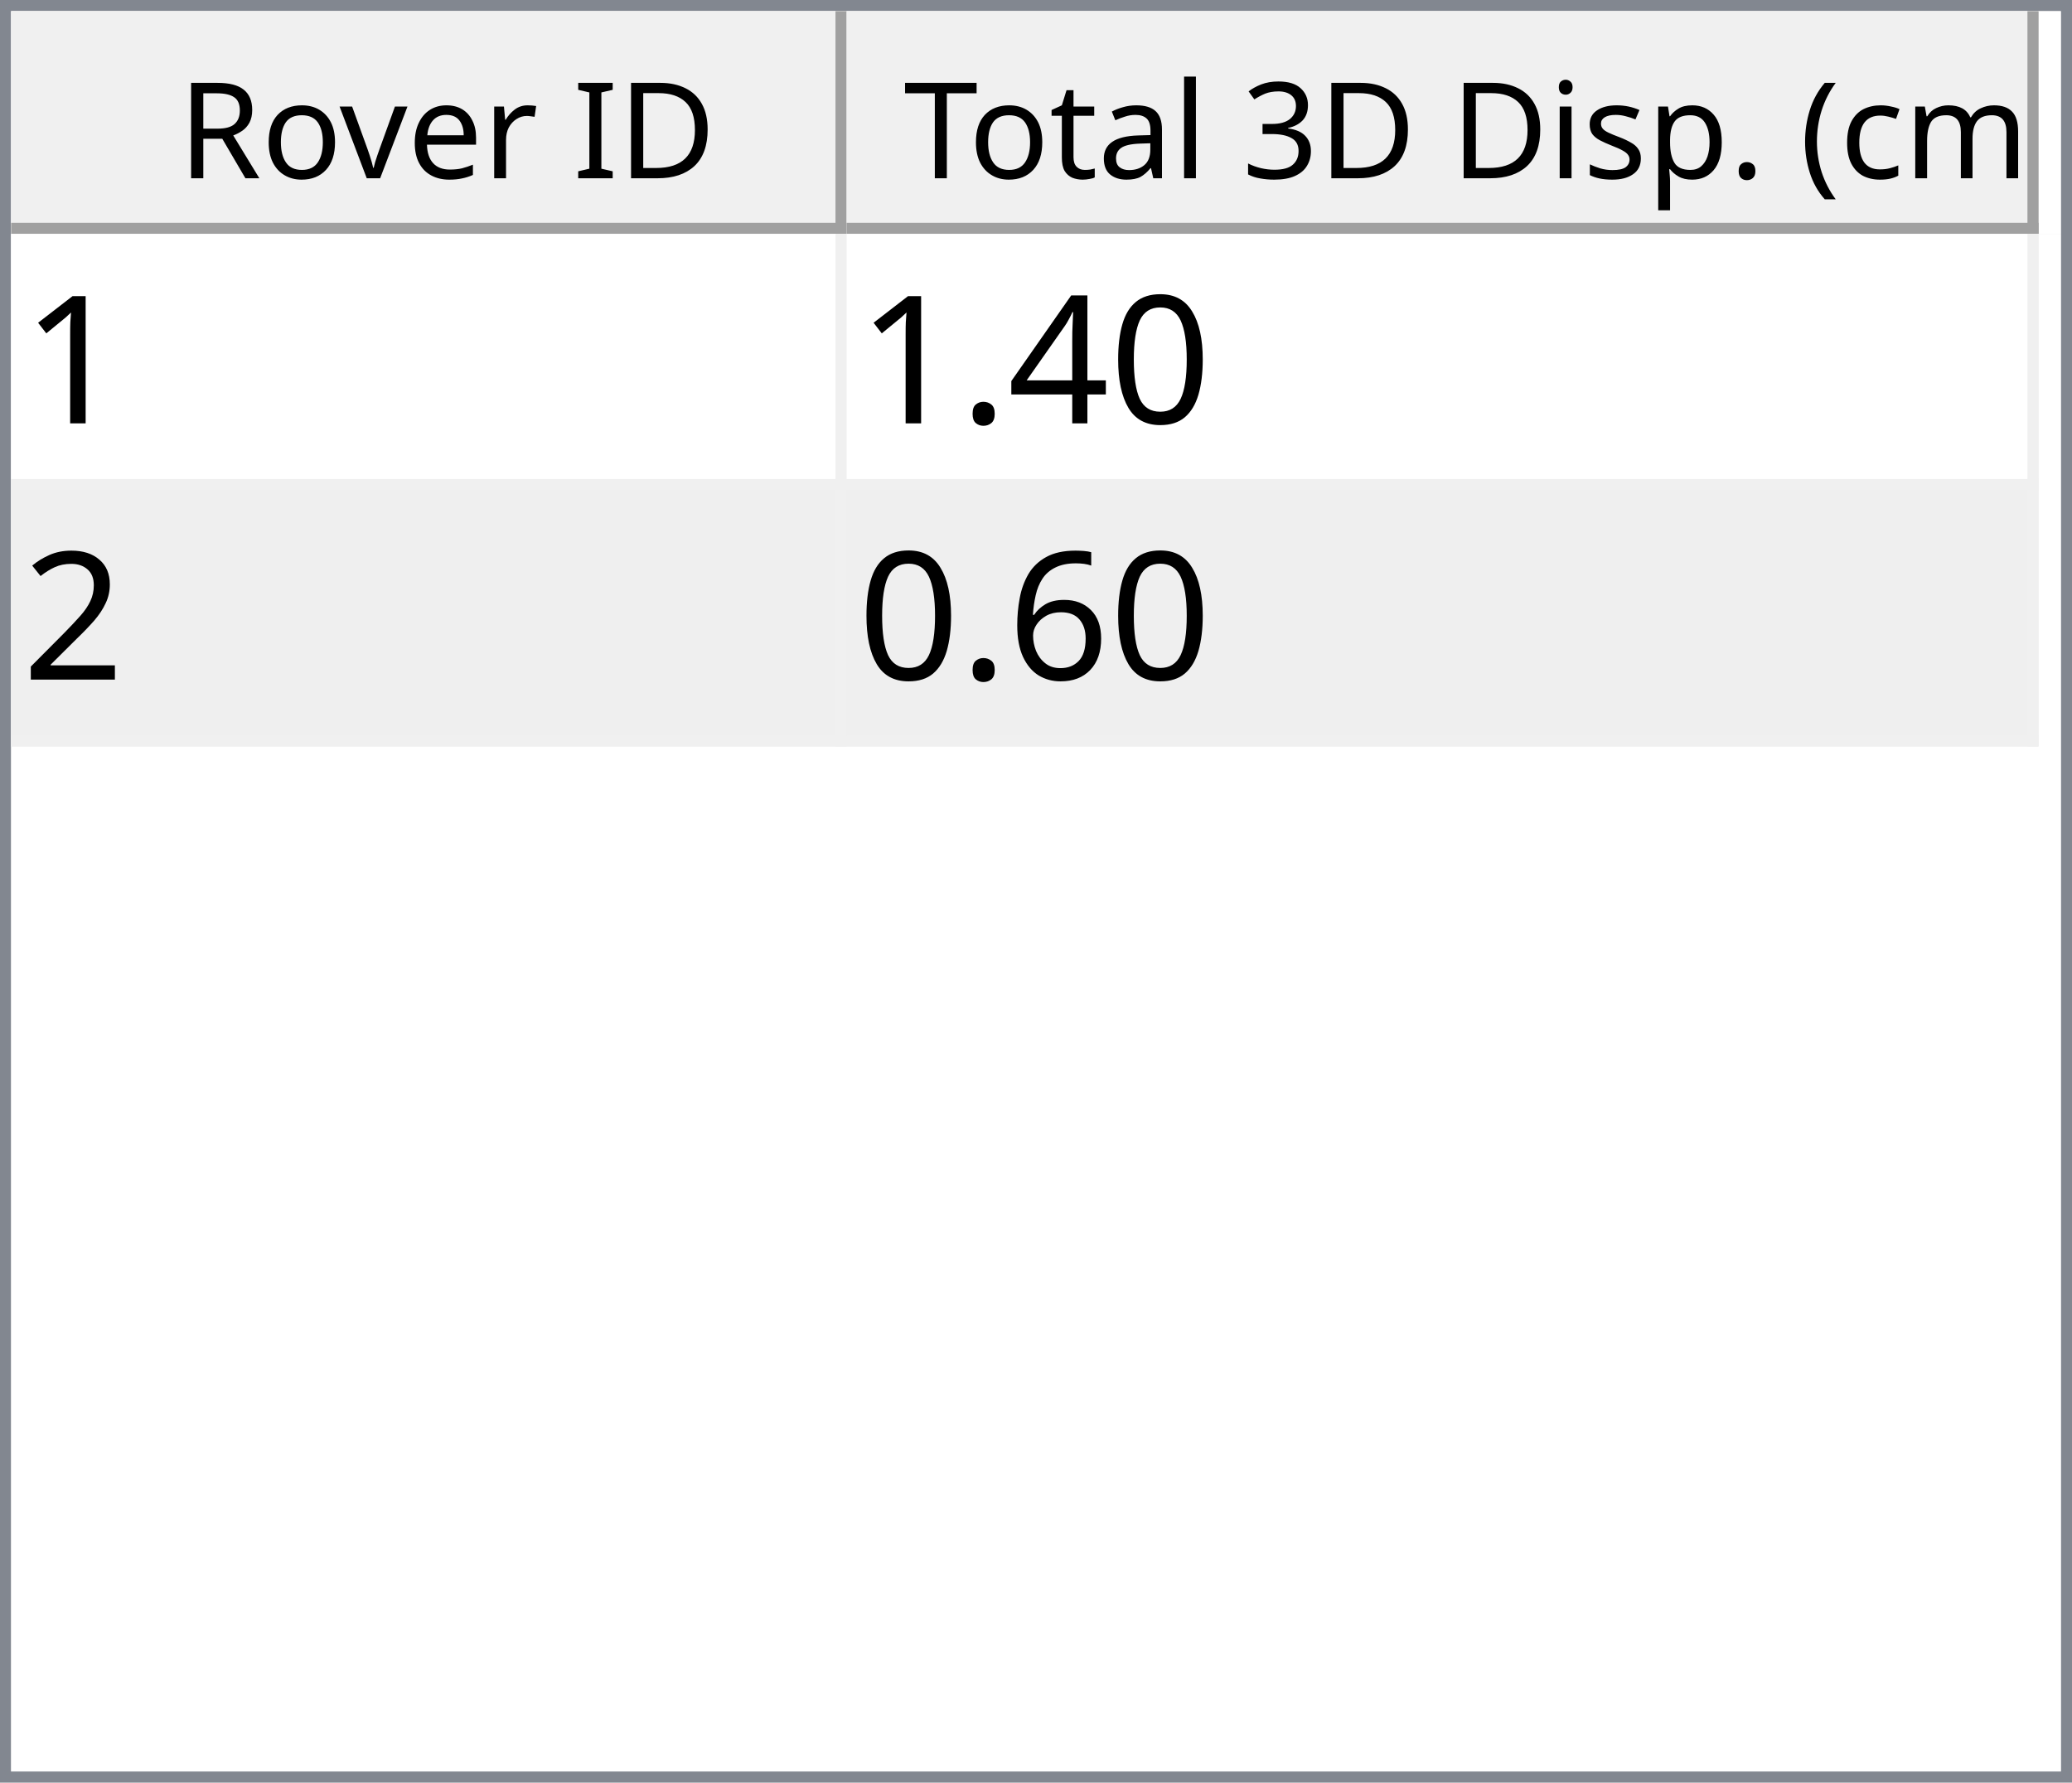
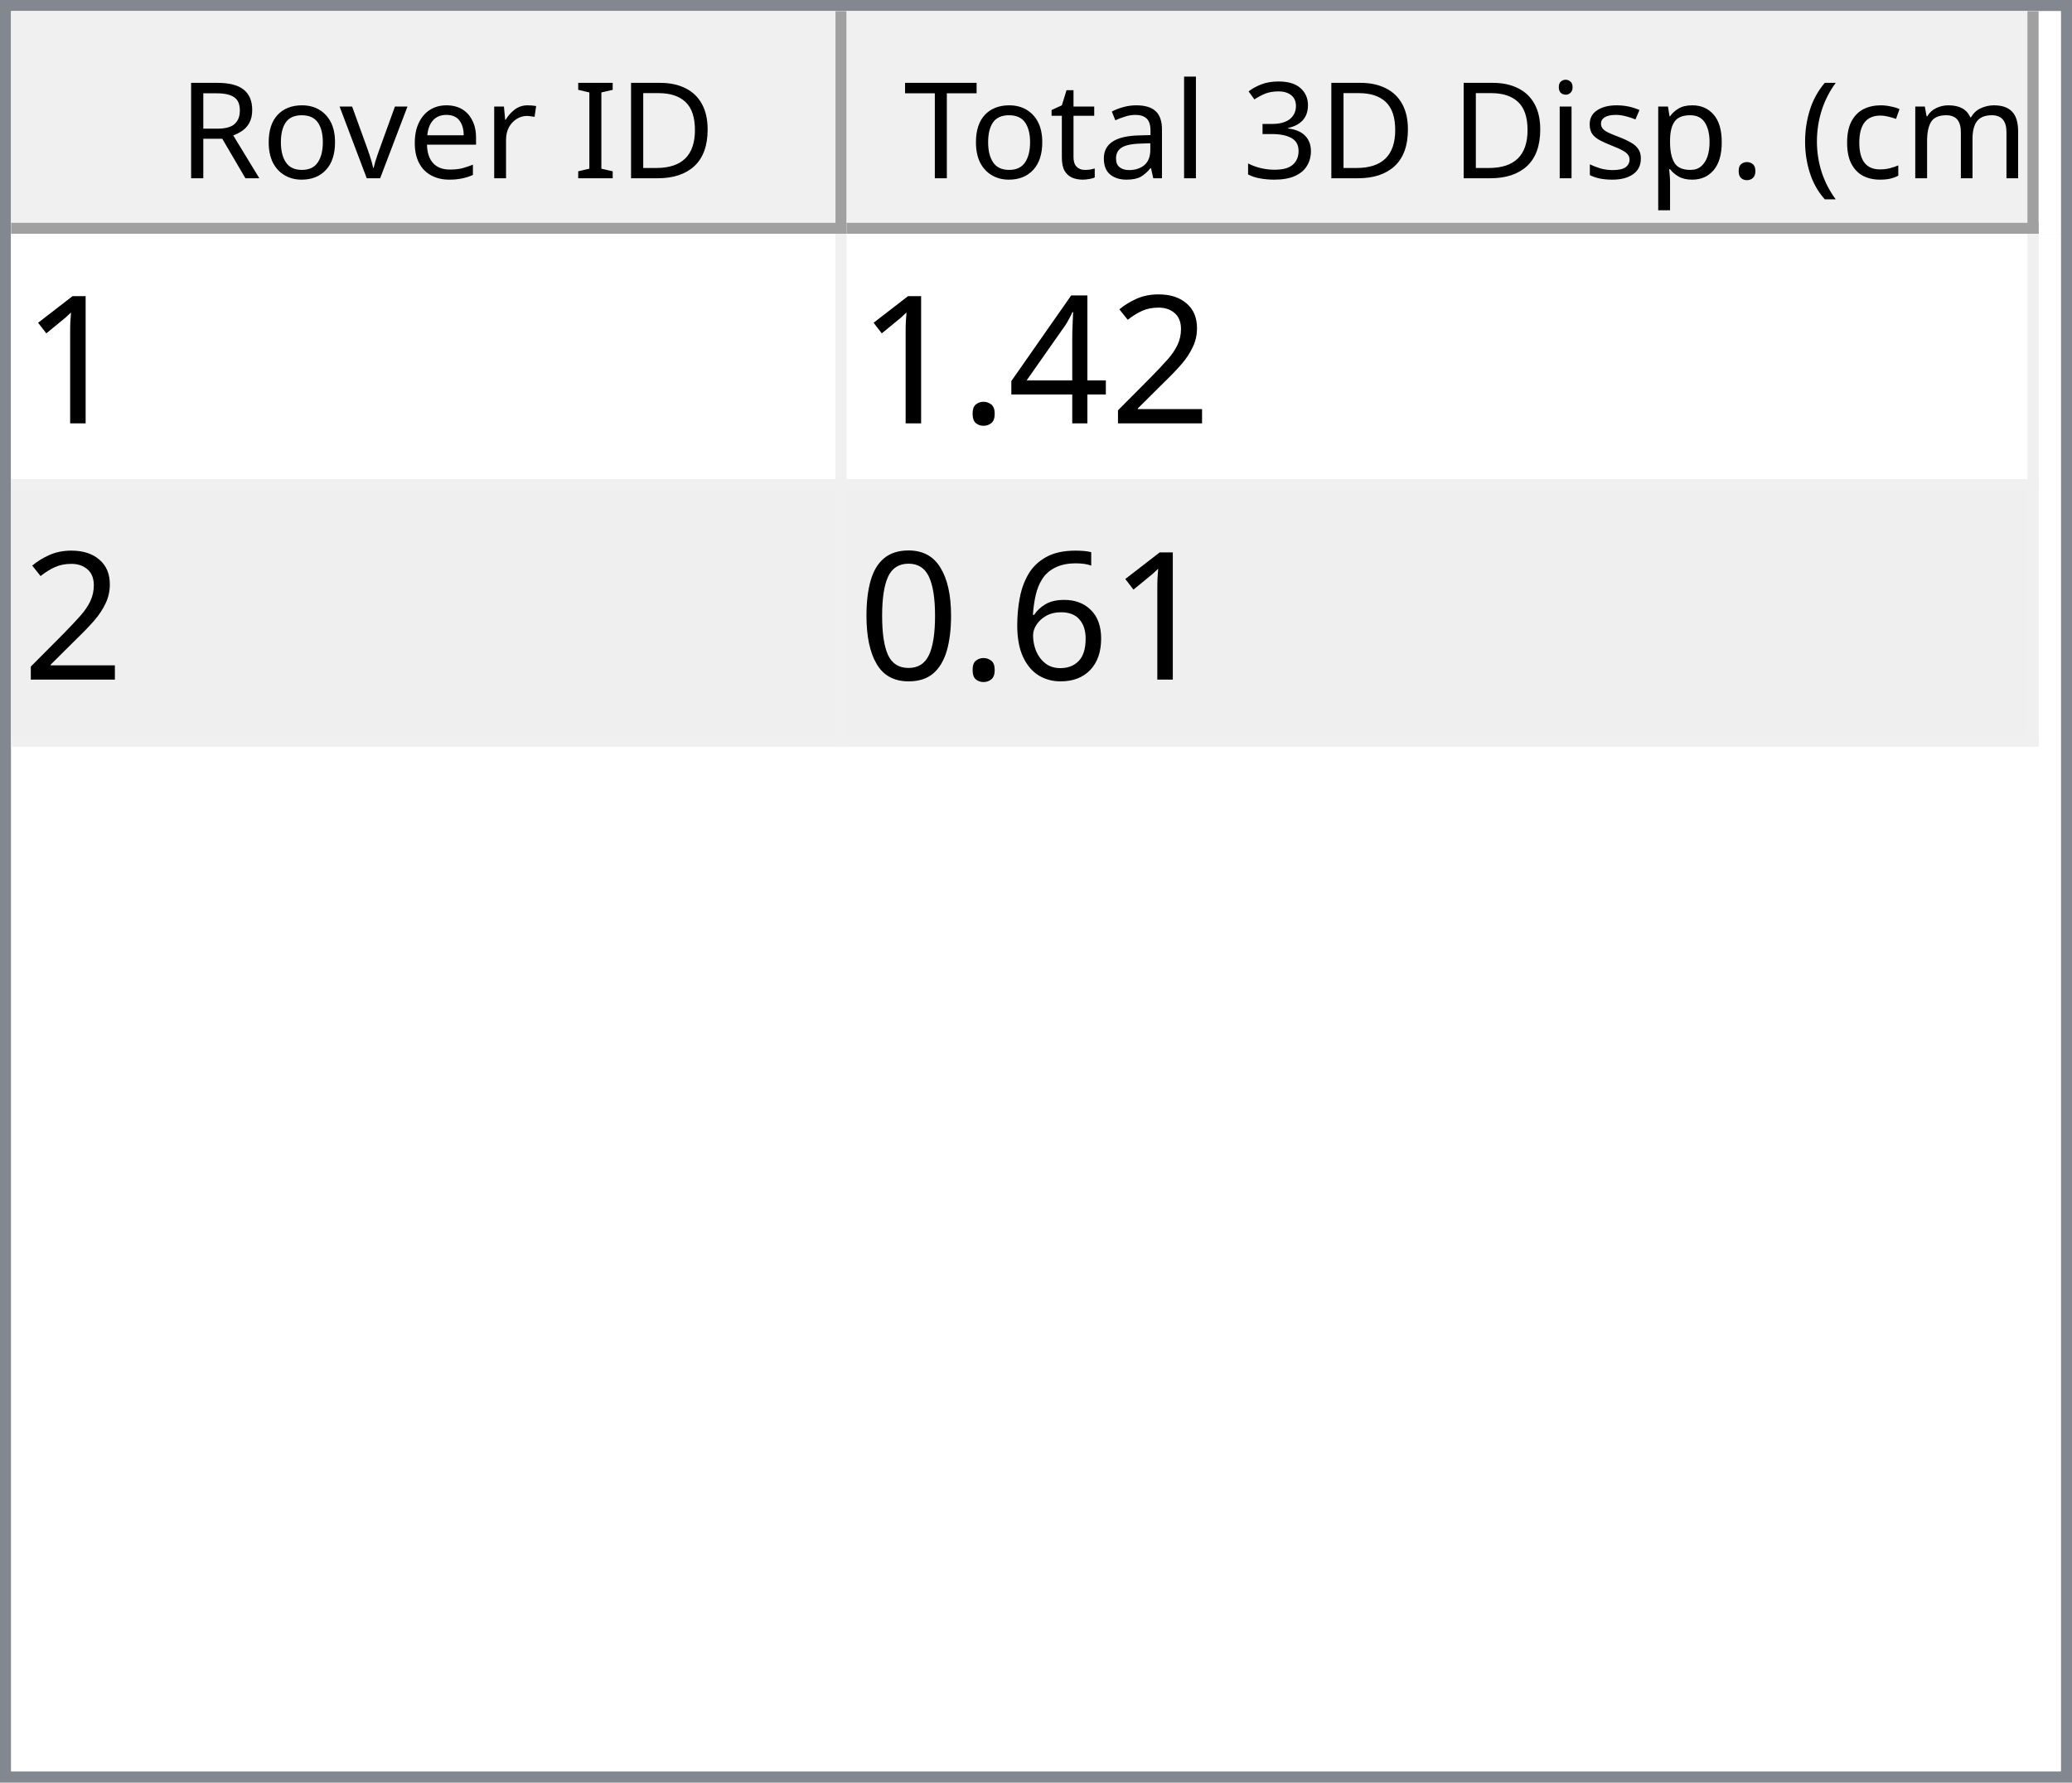
<svg xmlns="http://www.w3.org/2000/svg" style="fill-opacity:1; color-rendering:auto; color-interpolation:auto; text-rendering:auto; stroke:black; stroke-linecap:square; stroke-miterlimit:10; shape-rendering:auto; stroke-opacity:1; fill:black; stroke-dasharray:none; font-weight:normal; stroke-width:1; font-family:'Dialog'; font-style:normal; stroke-linejoin:miter; font-size:12px; stroke-dashoffset:0; image-rendering:auto;" width="186" height="160">
  <defs id="genericDefs" />
  <g>
    <defs id="defs1">
      <clipPath clipPathUnits="userSpaceOnUse" id="clipPath1">
        <path d="M0 0 L186 0 L186 160 L0 160 L0 0 Z" />
      </clipPath>
      <clipPath clipPathUnits="userSpaceOnUse" id="clipPath2">
        <path d="M0 0 L0 160 L186 160 L186 0 Z" />
      </clipPath>
      <clipPath clipPathUnits="userSpaceOnUse" id="clipPath3">
        <path d="M0 0 L0 20 L184 20 L184 0 Z" />
      </clipPath>
      <clipPath clipPathUnits="userSpaceOnUse" id="clipPath4">
        <path d="M0 0 L0 20 L75 20 L75 0 Z" />
      </clipPath>
      <clipPath clipPathUnits="userSpaceOnUse" id="clipPath5">
        <path d="M1 1 L1 19 L74 19 L74 1 Z" />
      </clipPath>
      <clipPath clipPathUnits="userSpaceOnUse" id="clipPath6">
        <path d="M0 0 L0 18 L73 18 L73 0 Z" />
      </clipPath>
      <clipPath clipPathUnits="userSpaceOnUse" id="clipPath7">
        <path d="M-0.5 -0.5 L-0.5 19.5 L74.5 19.5 L74.5 -0.5 Z" />
      </clipPath>
      <clipPath clipPathUnits="userSpaceOnUse" id="clipPath8">
        <path d="M0 0 L0 20 L107 20 L107 0 Z" />
      </clipPath>
      <clipPath clipPathUnits="userSpaceOnUse" id="clipPath9">
        <path d="M1 1 L1 19 L106 19 L106 1 Z" />
      </clipPath>
      <clipPath clipPathUnits="userSpaceOnUse" id="clipPath10">
        <path d="M0 0 L0 18 L105 18 L105 0 Z" />
      </clipPath>
      <clipPath clipPathUnits="userSpaceOnUse" id="clipPath11">
        <path d="M-0.5 -0.5 L-0.5 19.5 L106.5 19.5 L106.5 -0.5 Z" />
      </clipPath>
      <clipPath clipPathUnits="userSpaceOnUse" id="clipPath12">
        <path d="M0 0 L0 138 L184 138 L184 0 Z" />
      </clipPath>
      <clipPath clipPathUnits="userSpaceOnUse" id="clipPath13">
        <path d="M0 0 L0 46 L182 46 L182 0 Z" />
      </clipPath>
      <clipPath clipPathUnits="userSpaceOnUse" id="clipPath14">
        <path d="M-0.5 -0.5 L-0.5 45.5 L181.5 45.5 L181.5 -0.5 Z" />
      </clipPath>
      <clipPath clipPathUnits="userSpaceOnUse" id="clipPath15">
        <path d="M0 0 L0 22 L74 22 L74 0 Z" />
      </clipPath>
      <clipPath clipPathUnits="userSpaceOnUse" id="clipPath16">
        <path d="M0 0 L0 22 L106 22 L106 0 Z" />
      </clipPath>
      <font horiz-adv-x="64.551" id="font1">
        <font-face ascent="107.91" descent="25.098" units-per-em="100" style="font-style:normal; font-family:Segoe UI; font-weight:normal;" />
        <missing-glyph horiz-adv-x="64.551" d="M8.109 0 L8.109 68.266 L56.453 68.266 L56.453 0 L8.109 0 ZM15.328 7.234 L49.219 7.234 L49.219 61.031 L15.328 61.031 L15.328 7.234 Z" />
        <glyph unicode="D" horiz-adv-x="70.117" d="M9.188 0 L9.188 70.016 L28.516 70.016 Q65.531 70.016 65.531 35.891 Q65.531 19.672 55.25 9.836 Q44.969 0 27.734 0 L9.188 0 ZM17.391 62.594 L17.391 7.422 L27.828 7.422 Q41.609 7.422 49.273 14.797 Q56.938 22.172 56.938 35.688 Q56.938 62.594 28.328 62.594 L17.391 62.594 Z" />
        <glyph unicode="I" horiz-adv-x="26.611" d="M17.391 0 L9.188 0 L9.188 70.016 L17.391 70.016 L17.391 0 Z" />
        <glyph unicode=" " horiz-adv-x="27.393" d="" />
        <glyph unicode="r" horiz-adv-x="34.766" d="M34.188 41.891 Q32.078 43.5 28.125 43.5 Q23 43.5 19.555 38.672 Q16.109 33.844 16.109 25.484 L16.109 0 L8.109 0 L8.109 50 L16.109 50 L16.109 39.703 L16.312 39.703 Q18.016 44.969 21.531 47.922 Q25.047 50.875 29.391 50.875 Q32.516 50.875 34.188 50.203 L34.188 41.891 Z" />
        <glyph unicode="e" horiz-adv-x="52.295" d="M48.297 23 L12.984 23 Q13.188 14.656 17.484 10.109 Q21.781 5.562 29.297 5.562 Q37.75 5.562 44.828 11.141 L44.828 3.609 Q38.234 -1.172 27.391 -1.172 Q16.797 -1.172 10.742 5.641 Q4.688 12.453 4.688 24.812 Q4.688 36.469 11.305 43.82 Q17.922 51.172 27.734 51.172 Q37.547 51.172 42.922 44.828 Q48.297 38.484 48.297 27.203 L48.297 23 ZM40.094 29.781 Q40.047 36.719 36.75 40.578 Q33.453 44.438 27.594 44.438 Q21.922 44.438 17.969 40.383 Q14.016 36.328 13.094 29.781 L40.094 29.781 Z" />
        <glyph unicode="v" horiz-adv-x="47.9" d="M47.406 50 L27.484 0 L19.625 0 L0.688 50 L9.469 50 L22.172 13.672 Q23.578 9.672 23.922 6.688 L24.125 6.688 Q24.609 10.453 25.688 13.484 L38.969 50 L47.406 50 Z" />
        <glyph unicode="o" horiz-adv-x="58.594" d="M29 -1.172 Q17.922 -1.172 11.305 5.836 Q4.688 12.844 4.688 24.422 Q4.688 37.016 11.57 44.094 Q18.453 51.172 30.172 51.172 Q41.359 51.172 47.633 44.289 Q53.906 37.406 53.906 25.203 Q53.906 13.234 47.141 6.031 Q40.375 -1.172 29 -1.172 ZM29.594 44.438 Q21.875 44.438 17.383 39.188 Q12.891 33.938 12.891 24.703 Q12.891 15.828 17.43 10.695 Q21.969 5.562 29.594 5.562 Q37.359 5.562 41.531 10.594 Q45.703 15.625 45.703 24.906 Q45.703 34.281 41.531 39.359 Q37.359 44.438 29.594 44.438 Z" />
        <glyph unicode="R" horiz-adv-x="59.814" d="M59.375 0 L49.609 0 L37.891 19.625 Q36.281 22.359 34.766 24.289 Q33.25 26.219 31.664 27.438 Q30.078 28.656 28.25 29.219 Q26.422 29.781 24.125 29.781 L17.391 29.781 L17.391 0 L9.188 0 L9.188 70.016 L30.078 70.016 Q34.672 70.016 38.555 68.867 Q42.438 67.719 45.289 65.375 Q48.141 63.031 49.758 59.547 Q51.375 56.062 51.375 51.375 Q51.375 47.703 50.273 44.656 Q49.172 41.609 47.148 39.211 Q45.125 36.812 42.266 35.133 Q39.406 33.453 35.844 32.516 L35.844 32.328 Q37.594 31.547 38.891 30.547 Q40.188 29.547 41.359 28.18 Q42.531 26.812 43.68 25.078 Q44.828 23.344 46.234 21.047 L59.375 0 ZM17.391 62.594 L17.391 37.203 L28.516 37.203 Q31.594 37.203 34.203 38.133 Q36.812 39.062 38.719 40.797 Q40.625 42.531 41.703 45.047 Q42.781 47.562 42.781 50.688 Q42.781 56.297 39.141 59.445 Q35.5 62.594 28.609 62.594 L17.391 62.594 Z" />
        <glyph unicode=")" horiz-adv-x="30.176" d="M8.297 -15.922 L1.172 -15.922 Q16.406 2.344 16.406 26.812 Q16.406 51.469 1.078 70.016 L8.297 70.016 Q23.531 52.156 23.531 26.703 Q23.531 1.375 8.297 -15.922 Z" />
        <glyph unicode="m" horiz-adv-x="86.133" d="M79.109 0 L71.094 0 L71.094 28.719 Q71.094 37.016 68.531 40.727 Q65.969 44.438 59.906 44.438 Q54.781 44.438 51.195 39.75 Q47.609 35.062 47.609 28.516 L47.609 0 L39.594 0 L39.594 29.688 Q39.594 44.438 28.219 44.438 Q22.953 44.438 19.531 40.016 Q16.109 35.594 16.109 28.516 L16.109 0 L8.109 0 L8.109 50 L16.109 50 L16.109 42.094 L16.312 42.094 Q21.625 51.172 31.844 51.172 Q36.969 51.172 40.773 48.312 Q44.578 45.453 46 40.828 Q51.562 51.172 62.594 51.172 Q79.109 51.172 79.109 30.812 L79.109 0 Z" />
        <glyph unicode="c" horiz-adv-x="46.191" d="M42.188 2.297 Q36.422 -1.172 28.516 -1.172 Q17.828 -1.172 11.258 5.789 Q4.688 12.75 4.688 23.828 Q4.688 36.188 11.766 43.68 Q18.844 51.172 30.672 51.172 Q37.25 51.172 42.281 48.734 L42.281 40.531 Q36.719 44.438 30.375 44.438 Q22.703 44.438 17.797 38.945 Q12.891 33.453 12.891 24.516 Q12.891 15.719 17.508 10.641 Q22.125 5.562 29.891 5.562 Q36.422 5.562 42.188 9.906 L42.188 2.297 Z" />
        <glyph unicode="(" horiz-adv-x="30.176" d="M29.109 -15.922 L21.969 -15.922 Q6.844 1.375 6.844 26.703 Q6.844 52.156 21.969 70.016 L29.203 70.016 Q13.875 51.469 13.875 26.812 Q13.875 2.344 29.109 -15.922 Z" />
        <glyph unicode="." horiz-adv-x="21.68" d="M10.891 -1.078 Q8.641 -1.078 7.055 0.539 Q5.469 2.156 5.469 4.391 Q5.469 6.641 7.055 8.273 Q8.641 9.906 10.891 9.906 Q13.188 9.906 14.797 8.273 Q16.406 6.641 16.406 4.391 Q16.406 2.156 14.797 0.539 Q13.188 -1.078 10.891 -1.078 Z" />
        <glyph unicode="p" horiz-adv-x="58.789" d="M16.312 7.234 L16.109 7.234 L16.109 -23 L8.109 -23 L8.109 50 L16.109 50 L16.109 41.219 L16.312 41.219 Q22.219 51.172 33.594 51.172 Q43.266 51.172 48.688 44.461 Q54.109 37.75 54.109 26.469 Q54.109 13.922 48 6.375 Q41.891 -1.172 31.297 -1.172 Q21.578 -1.172 16.312 7.234 ZM16.109 27.391 L16.109 20.406 Q16.109 14.203 20.141 9.883 Q24.172 5.562 30.375 5.562 Q37.641 5.562 41.773 11.133 Q45.906 16.703 45.906 26.609 Q45.906 34.969 42.047 39.703 Q38.188 44.438 31.594 44.438 Q24.609 44.438 20.359 39.578 Q16.109 34.719 16.109 27.391 Z" />
        <glyph unicode="s" horiz-adv-x="42.432" d="M5.078 1.812 L5.078 10.406 Q11.625 5.562 19.484 5.562 Q30.031 5.562 30.031 12.594 Q30.031 14.594 29.125 15.992 Q28.219 17.391 26.68 18.461 Q25.141 19.531 23.07 20.383 Q21 21.234 18.609 22.172 Q15.281 23.484 12.766 24.828 Q10.25 26.172 8.57 27.859 Q6.891 29.547 6.031 31.695 Q5.172 33.844 5.172 36.719 Q5.172 40.234 6.789 42.945 Q8.406 45.656 11.086 47.484 Q13.766 49.312 17.211 50.242 Q20.656 51.172 24.312 51.172 Q30.812 51.172 35.938 48.922 L35.938 40.828 Q30.422 44.438 23.25 44.438 Q21 44.438 19.195 43.922 Q17.391 43.406 16.094 42.477 Q14.797 41.547 14.086 40.258 Q13.375 38.969 13.375 37.406 Q13.375 35.453 14.086 34.133 Q14.797 32.812 16.164 31.789 Q17.531 30.766 19.484 29.938 Q21.438 29.109 23.922 28.125 Q27.25 26.859 29.883 25.516 Q32.516 24.172 34.375 22.484 Q36.234 20.797 37.234 18.602 Q38.234 16.406 38.234 13.375 Q38.234 9.672 36.602 6.938 Q34.969 4.203 32.234 2.398 Q29.5 0.594 25.93 -0.289 Q22.359 -1.172 18.453 -1.172 Q10.75 -1.172 5.078 1.812 Z" />
        <glyph unicode="i" horiz-adv-x="24.219" d="M12.203 62.703 Q10.062 62.703 8.547 64.164 Q7.031 65.625 7.031 67.875 Q7.031 70.125 8.547 71.609 Q10.062 73.094 12.203 73.094 Q14.406 73.094 15.945 71.609 Q17.484 70.125 17.484 67.875 Q17.484 65.719 15.945 64.211 Q14.406 62.703 12.203 62.703 ZM16.109 0 L8.109 0 L8.109 50 L16.109 50 L16.109 0 Z" />
        <glyph unicode="3" horiz-adv-x="53.906" d="M46.531 19.828 Q46.531 15.094 44.75 11.211 Q42.969 7.328 39.719 4.57 Q36.469 1.812 31.93 0.297 Q27.391 -1.219 21.922 -1.219 Q11.922 -1.219 6 2.594 L6 11.188 Q13.094 5.609 22.219 5.609 Q25.875 5.609 28.828 6.539 Q31.781 7.469 33.906 9.227 Q36.031 10.984 37.18 13.477 Q38.328 15.969 38.328 19.094 Q38.328 32.812 18.797 32.812 L12.984 32.812 L12.984 39.594 L18.5 39.594 Q35.797 39.594 35.797 52.484 Q35.797 64.406 22.609 64.406 Q15.188 64.406 8.688 59.422 L8.688 67.188 Q15.375 71.188 24.609 71.188 Q29 71.188 32.57 69.969 Q36.141 68.75 38.68 66.555 Q41.219 64.359 42.609 61.281 Q44 58.203 44 54.5 Q44 40.672 30.031 36.719 L30.031 36.531 Q33.594 36.141 36.625 34.797 Q39.656 33.453 41.852 31.305 Q44.047 29.156 45.289 26.25 Q46.531 23.344 46.531 19.828 Z" />
        <glyph unicode="l" horiz-adv-x="24.219" d="M16.109 0 L8.109 0 L8.109 74.031 L16.109 74.031 L16.109 0 Z" />
        <glyph unicode="a" horiz-adv-x="50.879" d="M43.891 0 L35.891 0 L35.891 7.812 L35.688 7.812 Q30.469 -1.172 20.312 -1.172 Q12.844 -1.172 8.617 2.781 Q4.391 6.734 4.391 13.281 Q4.391 27.297 20.906 29.594 L35.891 31.688 Q35.891 44.438 25.594 44.438 Q16.547 44.438 9.281 38.281 L9.281 46.484 Q16.656 51.172 26.266 51.172 Q43.891 51.172 43.891 32.516 L43.891 0 ZM35.891 25.297 L23.828 23.641 Q18.266 22.859 15.43 20.875 Q12.594 18.891 12.594 13.875 Q12.594 10.203 15.211 7.883 Q17.828 5.562 22.172 5.562 Q28.125 5.562 32.008 9.742 Q35.891 13.922 35.891 20.312 L35.891 25.297 Z" />
        <glyph unicode="t" horiz-adv-x="33.887" d="M31.297 0.484 Q28.469 -1.078 23.828 -1.078 Q10.688 -1.078 10.688 13.578 L10.688 43.172 L2.094 43.172 L2.094 50 L10.688 50 L10.688 62.203 L18.703 64.797 L18.703 50 L31.297 50 L31.297 43.172 L18.703 43.172 L18.703 14.984 Q18.703 9.969 20.414 7.82 Q22.125 5.672 26.078 5.672 Q29.109 5.672 31.297 7.328 L31.297 0.484 Z" />
        <glyph unicode="T" horiz-adv-x="52.393" d="M50.594 62.594 L30.375 62.594 L30.375 0 L22.172 0 L22.172 62.594 L2 62.594 L2 70.016 L50.594 70.016 L50.594 62.594 Z" />
      </font>
      <font horiz-adv-x="75.0" id="font2">
        <font-face ascent="100.537" descent="21.973" units-per-em="100" style="font-style:normal; font-family:sans-serif; font-weight:normal;" />
        <missing-glyph horiz-adv-x="75.0" d="M12.5 0 L12.5 62.5 L62.5 62.5 L62.5 0 L12.5 0 ZM14.062 1.562 L60.938 1.562 L60.938 60.938 L14.062 60.938 L14.062 1.562 Z" />
        <glyph unicode="1" horiz-adv-x="55.615" d="M37.25 0 L28.469 0 L28.469 56 Q25.297 52.984 20.141 49.953 Q14.984 46.922 10.891 45.406 L10.891 53.906 Q18.266 57.375 23.781 62.305 Q29.297 67.234 31.594 71.875 L37.25 71.875 L37.25 0 Z" />
-         <glyph unicode="0" horiz-adv-x="55.615" d="M4.156 35.297 Q4.156 48 6.766 55.742 Q9.375 63.484 14.523 67.68 Q19.672 71.875 27.484 71.875 Q33.25 71.875 37.594 69.555 Q41.938 67.234 44.773 62.867 Q47.609 58.5 49.219 52.227 Q50.828 45.953 50.828 35.297 Q50.828 22.703 48.242 14.969 Q45.656 7.234 40.508 3.008 Q35.359 -1.219 27.484 -1.219 Q17.141 -1.219 11.234 6.203 Q4.156 15.141 4.156 35.297 ZM13.188 35.297 Q13.188 17.672 17.312 11.836 Q21.438 6 27.484 6 Q33.547 6 37.672 11.859 Q41.797 17.719 41.797 35.297 Q41.797 52.984 37.672 58.789 Q33.547 64.594 27.391 64.594 Q21.344 64.594 17.719 59.469 Q13.188 52.938 13.188 35.297 Z" />
+         <glyph unicode="2" horiz-adv-x="55.615" d="M50.344 8.453 L50.344 0 L3.031 0 Q2.938 3.172 4.047 6.109 Q5.859 10.938 9.836 15.625 Q13.812 20.312 21.344 26.469 Q33.016 36.031 37.117 41.625 Q41.219 47.219 41.219 52.203 Q41.219 57.422 37.477 61.008 Q33.734 64.594 27.734 64.594 Q21.391 64.594 17.578 60.789 Q13.766 56.984 13.719 50.25 L4.688 51.172 Q5.609 61.281 11.664 66.578 Q17.719 71.875 27.938 71.875 Q38.234 71.875 44.242 66.164 Q50.25 60.453 50.25 52 Q50.25 47.703 48.492 43.555 Q46.734 39.406 42.656 34.812 Q38.578 30.219 29.109 22.219 Q21.188 15.578 18.945 13.211 Q16.703 10.844 15.234 8.453 L50.344 8.453 Z" />
        <glyph unicode="4" horiz-adv-x="55.615" d="M32.328 0 L32.328 17.141 L1.266 17.141 L1.266 25.203 L33.938 71.578 L41.109 71.578 L41.109 25.203 L50.781 25.203 L50.781 17.141 L41.109 17.141 L41.109 0 L32.328 0 ZM32.328 25.203 L32.328 57.469 L9.906 25.203 L32.328 25.203 Z" />
        <glyph unicode="." horiz-adv-x="27.783" d="M9.078 0 L9.078 10.016 L19.094 10.016 L19.094 0 L9.078 0 Z" />
-         <glyph unicode="2" horiz-adv-x="55.615" d="M50.344 8.453 L50.344 0 L3.031 0 Q2.938 3.172 4.047 6.109 Q5.859 10.938 9.836 15.625 Q13.812 20.312 21.344 26.469 Q33.016 36.031 37.117 41.625 Q41.219 47.219 41.219 52.203 Q41.219 57.422 37.477 61.008 Q33.734 64.594 27.734 64.594 Q21.391 64.594 17.578 60.789 Q13.766 56.984 13.719 50.25 L4.688 51.172 Q5.609 61.281 11.664 66.578 Q17.719 71.875 27.938 71.875 Q38.234 71.875 44.242 66.164 Q50.25 60.453 50.25 52 Q50.25 47.703 48.492 43.555 Q46.734 39.406 42.656 34.812 Q38.578 30.219 29.109 22.219 Q21.188 15.578 18.945 13.211 Q16.703 10.844 15.234 8.453 L50.344 8.453 Z" />
        <glyph unicode="6" horiz-adv-x="55.615" d="M49.75 54.047 L41.016 53.375 Q39.844 58.547 37.703 60.891 Q34.125 64.656 28.906 64.656 Q24.703 64.656 21.531 62.312 Q17.391 59.281 14.992 53.469 Q12.594 47.656 12.5 36.922 Q15.672 41.75 20.266 44.094 Q24.859 46.438 29.891 46.438 Q38.672 46.438 44.852 39.969 Q51.031 33.5 51.031 23.25 Q51.031 16.5 48.125 10.719 Q45.219 4.938 40.141 1.859 Q35.062 -1.219 28.609 -1.219 Q17.625 -1.219 10.695 6.859 Q3.766 14.938 3.766 33.5 Q3.766 54.25 11.422 63.672 Q18.109 71.875 29.438 71.875 Q37.891 71.875 43.289 67.141 Q48.688 62.406 49.75 54.047 ZM13.875 23.188 Q13.875 18.656 15.797 14.508 Q17.719 10.359 21.188 8.18 Q24.656 6 28.469 6 Q34.031 6 38.039 10.492 Q42.047 14.984 42.047 22.703 Q42.047 30.125 38.086 34.398 Q34.125 38.672 28.125 38.672 Q22.172 38.672 18.023 34.398 Q13.875 30.125 13.875 23.188 Z" />
+         <glyph unicode="0" horiz-adv-x="55.615" d="M4.156 35.297 Q4.156 48 6.766 55.742 Q9.375 63.484 14.523 67.68 Q19.672 71.875 27.484 71.875 Q33.25 71.875 37.594 69.555 Q41.938 67.234 44.773 62.867 Q47.609 58.5 49.219 52.227 Q50.828 45.953 50.828 35.297 Q50.828 22.703 48.242 14.969 Q45.656 7.234 40.508 3.008 Q35.359 -1.219 27.484 -1.219 Q17.141 -1.219 11.234 6.203 Q4.156 15.141 4.156 35.297 ZM13.188 35.297 Q13.188 17.672 17.312 11.836 Q21.438 6 27.484 6 Q33.547 6 37.672 11.859 Q41.797 17.719 41.797 35.297 Q41.797 52.984 37.672 58.789 Q33.547 64.594 27.391 64.594 Q21.344 64.594 17.719 59.469 Q13.188 52.938 13.188 35.297 Z" />
      </font>
    </defs>
    <g style="fill:white; stroke:white;">
      <rect x="0" y="0" width="186" style="clip-path:url(#clipPath1); stroke:none;" height="160" />
    </g>
    <g style="fill:white; text-rendering:optimizeSpeed; color-rendering:optimizeSpeed; image-rendering:optimizeSpeed; shape-rendering:crispEdges; stroke:white; color-interpolation:sRGB;">
      <rect x="0" width="186" height="160" y="0" style="stroke:none;" />
      <path style="stroke:none;" d="M0 160 L186 160 L186 0 L0 0 Z" />
    </g>
    <g style="fill:rgb(240,240,240); font-family:'Segoe UI'; stroke:rgb(240,240,240);">
      <rect x="0" y="0" width="186" style="clip-path:url(#clipPath2); stroke:none;" height="160" />
    </g>
    <g style="fill:rgb(130,135,144); font-family:'Segoe UI'; stroke:rgb(130,135,144);">
      <path d="M0 0 L186 0 L186 160 L0 160 L0 0 ZM1 1 L185 1 L185 159 L1 159 L1 1 Z" style="fill-rule:evenodd; clip-path:url(#clipPath2); stroke:none;" />
    </g>
    <g style="fill:white; font-family:'Segoe UI'; stroke:white;" transform="translate(1,1)">
      <rect x="0" y="0" width="184" style="clip-path:url(#clipPath3); stroke:none;" height="20" />
    </g>
    <g style="fill:rgb(240,240,240); font-family:'Segoe UI'; stroke:rgb(240,240,240);" transform="translate(1,1)">
      <rect x="0" y="0" width="75" style="clip-path:url(#clipPath4); stroke:none;" height="20" />
    </g>
    <g style="font-family:'Segoe UI';" transform="translate(2,2)">
      <text x="14" xml:space="preserve" y="14" style="clip-path:url(#clipPath6); stroke:none;">Rover ID</text>
    </g>
    <g style="fill:rgb(160,160,160); font-family:'Segoe UI'; stroke:rgb(160,160,160); stroke-linejoin:bevel;" transform="translate(1.5,1.5)">
      <line x1="74" x2="74" y1="0" style="fill:none; clip-path:url(#clipPath7);" y2="19" />
    </g>
    <g style="fill:rgb(160,160,160); font-family:'Segoe UI'; stroke:rgb(160,160,160); stroke-linejoin:bevel;" transform="matrix(1,0,0,1,1,1) translate(0.5,0.5)">
      <line x1="0" x2="74" y1="19" style="fill:none; clip-path:url(#clipPath7);" y2="19" />
    </g>
    <g style="fill:rgb(240,240,240); font-family:'Segoe UI'; stroke:rgb(240,240,240);" transform="translate(76,1)">
      <rect x="0" y="0" width="107" style="clip-path:url(#clipPath8); stroke:none;" height="20" />
    </g>
    <g style="font-family:'Segoe UI';" transform="translate(77,2)">
      <text x="1" xml:space="preserve" y="14" style="clip-path:url(#clipPath10); stroke:none;"> Total 3D Disp. (cm)</text>
    </g>
    <g style="fill:rgb(160,160,160); font-family:'Segoe UI'; stroke:rgb(160,160,160); stroke-linejoin:bevel;" transform="translate(76.5,1.5)">
      <line x1="106" x2="106" y1="0" style="fill:none; clip-path:url(#clipPath11);" y2="19" />
    </g>
    <g style="fill:rgb(160,160,160); font-family:'Segoe UI'; stroke:rgb(160,160,160); stroke-linejoin:bevel;" transform="matrix(1,0,0,1,76,1) translate(0.5,0.5)">
      <line x1="0" x2="106" y1="19" style="fill:none; clip-path:url(#clipPath11);" y2="19" />
    </g>
    <g style="fill:white; font-family:'Segoe UI'; stroke:white;" transform="translate(1,21)">
      <rect x="0" y="0" width="184" style="clip-path:url(#clipPath12); stroke:none;" height="138" />
    </g>
    <g style="fill:rgb(240,240,240); font-size:16px; font-family:sans-serif; stroke:rgb(240,240,240);" transform="translate(1,21)">
      <rect x="0" y="0" width="182" style="clip-path:url(#clipPath13); stroke:none;" height="46" />
      <line transform="translate(0.5,0.5)" x1="0" x2="181" y1="22" style="clip-path:url(#clipPath14); fill:none; stroke-linejoin:bevel;" y2="22" />
    </g>
    <g transform="matrix(1,0,0,1,1,21) translate(0.5,0.5)" style="fill:rgb(240,240,240); font-size:16px; font-family:sans-serif; stroke:rgb(240,240,240); stroke-linejoin:bevel;">
      <line x1="0" x2="181" y1="45" style="fill:none; clip-path:url(#clipPath14);" y2="45" />
    </g>
    <g transform="matrix(1,0,0,1,1,21) translate(0.5,0.5)" style="fill:rgb(240,240,240); font-size:16px; font-family:sans-serif; stroke:rgb(240,240,240); stroke-linejoin:bevel;">
      <line x1="74" x2="74" y1="0" style="fill:none; clip-path:url(#clipPath14);" y2="45" />
    </g>
    <g transform="matrix(1,0,0,1,1,21) translate(0.5,0.5)" style="fill:rgb(240,240,240); font-size:16px; font-family:sans-serif; stroke:rgb(240,240,240); stroke-linejoin:bevel;">
      <line x1="181" x2="181" y1="0" style="fill:none; clip-path:url(#clipPath14);" y2="45" />
    </g>
    <g style="fill:white; font-size:16px; font-family:sans-serif; stroke:white;" transform="matrix(1,0,0,1,1,21)">
      <rect x="0" y="0" width="74" style="clip-path:url(#clipPath15); stroke:none;" height="22" />
      <text x="1" y="17" style="fill:black; clip-path:url(#clipPath15); stroke:none;" xml:space="preserve">1</text>
    </g>
    <g style="fill:white; font-size:16px; font-family:sans-serif; stroke:white;" transform="matrix(1,0,0,1,1,21) translate(75,0)">
      <rect x="0" y="0" width="106" style="clip-path:url(#clipPath16); stroke:none;" height="22" />
-       <text x="1" y="17" style="fill:black; clip-path:url(#clipPath16); stroke:none;" xml:space="preserve">1.40</text>
+       <text x="1" y="17" style="fill:black; clip-path:url(#clipPath16); stroke:none;" xml:space="preserve">1.42</text>
    </g>
    <g style="fill:rgb(239,239,239); font-size:16px; font-family:sans-serif; stroke:rgb(239,239,239);" transform="matrix(1,0,0,1,1,21) translate(0,23)">
      <rect x="0" y="0" width="74" style="clip-path:url(#clipPath15); stroke:none;" height="22" />
      <text x="1" y="17" style="fill:black; clip-path:url(#clipPath15); stroke:none;" xml:space="preserve">2</text>
    </g>
    <g style="fill:rgb(239,239,239); font-size:16px; font-family:sans-serif; stroke:rgb(239,239,239);" transform="matrix(1,0,0,1,1,21) translate(75,23)">
      <rect x="0" y="0" width="106" style="clip-path:url(#clipPath16); stroke:none;" height="22" />
-       <text x="1" y="17" style="fill:black; clip-path:url(#clipPath16); stroke:none;" xml:space="preserve">0.60</text>
+       <text x="1" y="17" style="fill:black; clip-path:url(#clipPath16); stroke:none;" xml:space="preserve">0.61</text>
    </g>
  </g>
</svg>
